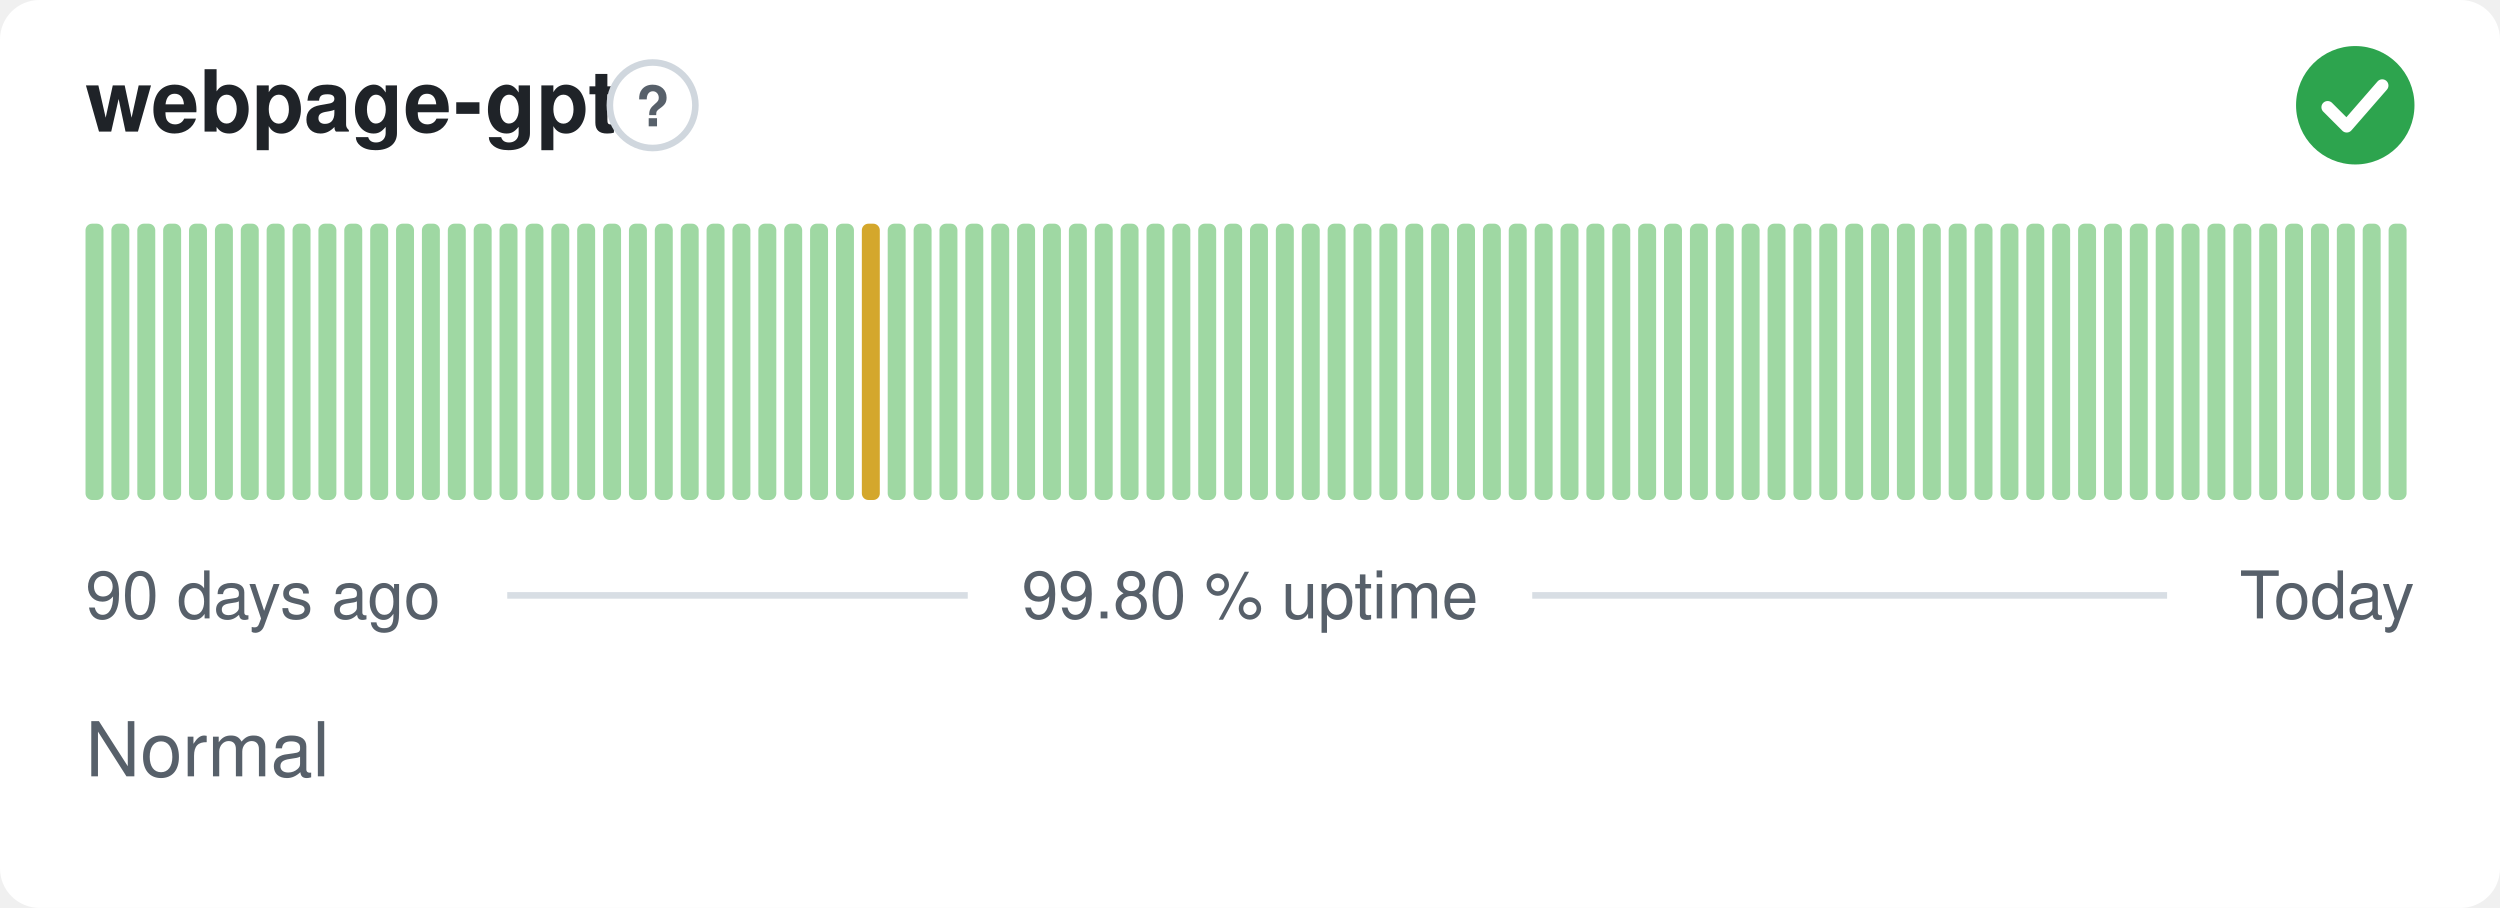
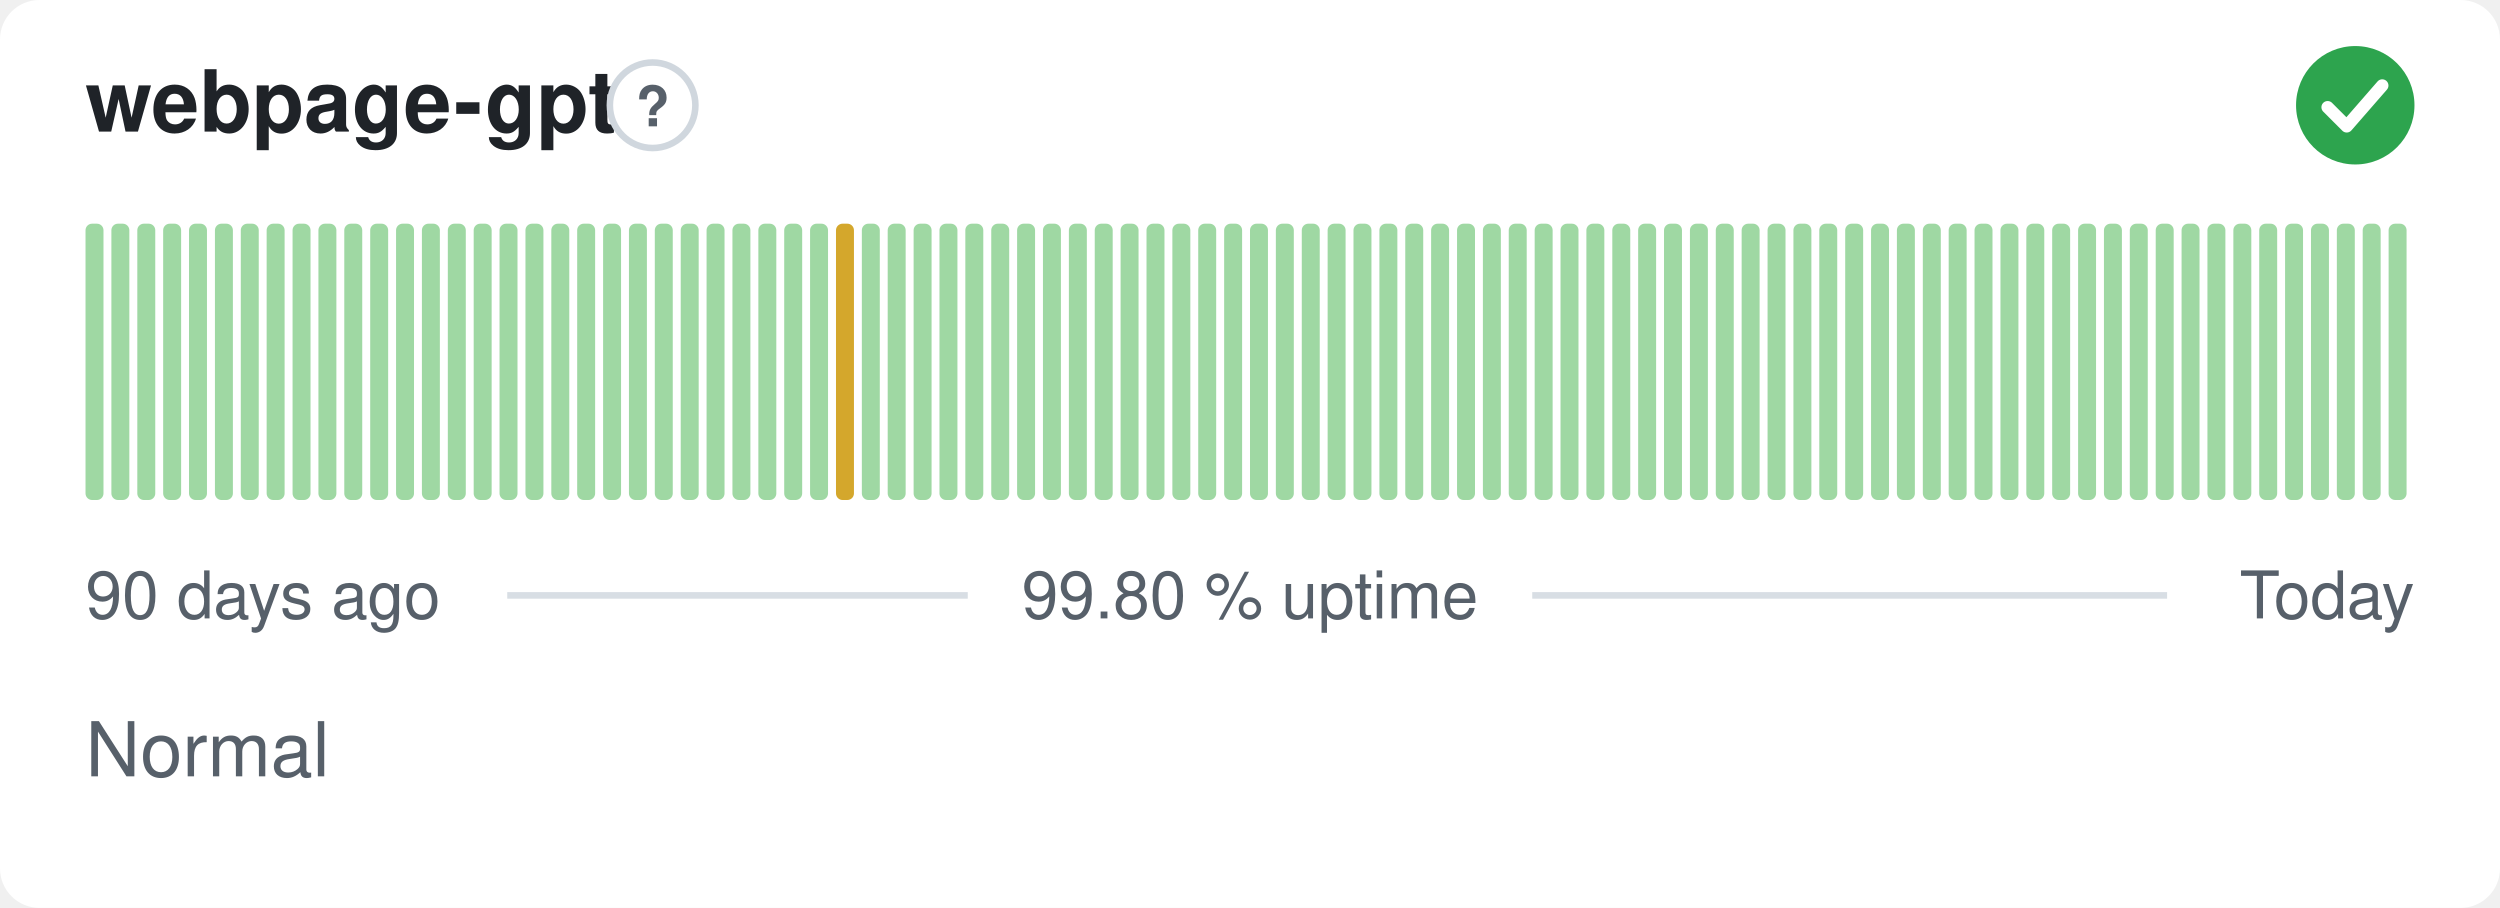
<svg xmlns="http://www.w3.org/2000/svg" width="380" height="138" viewBox="0 0 380 138" role="img" aria-label="webpage-gpt: Normal, 99.80 % uptime over the last 90 days" font-family="-apple-system,BlinkMacSystemFont,'Segoe UI',Helvetica,Arial,sans-serif">
  <style>
    @media (prefers-color-scheme: dark) {
      .bg { fill: #0d1117 }
      .title { fill: #e6edf3 }
      .muted { fill: #8b949e }
      .hint { stroke: #30363d }
      .rule { stroke: #30363d }
      .nodata { fill: #21262d }
    }
  </style>
  <rect class="bg" width="380" height="138" rx="6" fill="#ffffff" />
  <text class="title" x="13" y="20" font-size="13" font-weight="600" fill="#1f2328">webpage-gpt</text>
  <circle class="hint" cx="99.2" cy="16" r="6.5" fill="none" stroke="#d0d7de" stroke-width="1" />
  <text class="muted" x="99.2" y="19.2" text-anchor="middle" font-size="8.5" font-weight="700" fill="#57606a">?</text>
  <circle cx="358" cy="16" r="9" fill="#2da44e" />
  <path d="M353.80 16.30l2.90 2.90 5.40 -6.20" fill="none" stroke="#fff" stroke-width="1.89" stroke-linecap="round" stroke-linejoin="round" />
  <rect x="13.00" y="34.00" width="2.73" height="42.00" rx="1" fill="#9fd8a3" />
  <rect x="16.93" y="34.00" width="2.73" height="42.00" rx="1" fill="#9fd8a3" />
  <rect x="20.87" y="34.00" width="2.73" height="42.00" rx="1" fill="#9fd8a3" />
  <rect x="24.80" y="34.00" width="2.73" height="42.00" rx="1" fill="#9fd8a3" />
  <rect x="28.73" y="34.00" width="2.73" height="42.00" rx="1" fill="#9fd8a3" />
  <rect x="32.67" y="34.00" width="2.73" height="42.00" rx="1" fill="#9fd8a3" />
  <rect x="36.60" y="34.00" width="2.73" height="42.00" rx="1" fill="#9fd8a3" />
  <rect x="40.53" y="34.00" width="2.73" height="42.00" rx="1" fill="#9fd8a3" />
  <rect x="44.47" y="34.00" width="2.73" height="42.00" rx="1" fill="#9fd8a3" />
  <rect x="48.40" y="34.00" width="2.73" height="42.00" rx="1" fill="#9fd8a3" />
  <rect x="52.33" y="34.00" width="2.73" height="42.00" rx="1" fill="#9fd8a3" />
  <rect x="56.27" y="34.00" width="2.73" height="42.00" rx="1" fill="#9fd8a3" />
  <rect x="60.20" y="34.00" width="2.73" height="42.00" rx="1" fill="#9fd8a3" />
  <rect x="64.13" y="34.00" width="2.73" height="42.00" rx="1" fill="#9fd8a3" />
  <rect x="68.07" y="34.00" width="2.73" height="42.00" rx="1" fill="#9fd8a3" />
  <rect x="72.00" y="34.00" width="2.73" height="42.00" rx="1" fill="#9fd8a3" />
  <rect x="75.93" y="34.00" width="2.73" height="42.00" rx="1" fill="#9fd8a3" />
  <rect x="79.87" y="34.00" width="2.73" height="42.00" rx="1" fill="#9fd8a3" />
  <rect x="83.80" y="34.00" width="2.73" height="42.00" rx="1" fill="#9fd8a3" />
  <rect x="87.73" y="34.00" width="2.73" height="42.00" rx="1" fill="#9fd8a3" />
  <rect x="91.67" y="34.00" width="2.73" height="42.00" rx="1" fill="#9fd8a3" />
  <rect x="95.60" y="34.00" width="2.73" height="42.00" rx="1" fill="#9fd8a3" />
  <rect x="99.53" y="34.00" width="2.73" height="42.00" rx="1" fill="#9fd8a3" />
  <rect x="103.47" y="34.00" width="2.73" height="42.00" rx="1" fill="#9fd8a3" />
  <rect x="107.40" y="34.00" width="2.73" height="42.00" rx="1" fill="#9fd8a3" />
  <rect x="111.33" y="34.00" width="2.73" height="42.00" rx="1" fill="#9fd8a3" />
  <rect x="115.27" y="34.00" width="2.73" height="42.00" rx="1" fill="#9fd8a3" />
  <rect x="119.20" y="34.00" width="2.73" height="42.00" rx="1" fill="#9fd8a3" />
  <rect x="123.13" y="34.00" width="2.73" height="42.00" rx="1" fill="#9fd8a3" />
-   <rect x="127.07" y="34.00" width="2.73" height="42.00" rx="1" fill="#9fd8a3" />
-   <rect x="131.00" y="34.00" width="2.73" height="42.00" rx="1" fill="#d4a72c" />
+   <rect x="127.07" y="34.00" width="2.73" height="42.00" rx="1" fill="#d4a72c" />
+   <rect x="131.00" y="34.00" width="2.73" height="42.00" rx="1" fill="#9fd8a3" />
  <rect x="134.93" y="34.00" width="2.73" height="42.00" rx="1" fill="#9fd8a3" />
  <rect x="138.87" y="34.00" width="2.73" height="42.00" rx="1" fill="#9fd8a3" />
  <rect x="142.80" y="34.00" width="2.73" height="42.00" rx="1" fill="#9fd8a3" />
  <rect x="146.73" y="34.00" width="2.73" height="42.00" rx="1" fill="#9fd8a3" />
  <rect x="150.67" y="34.00" width="2.73" height="42.00" rx="1" fill="#9fd8a3" />
  <rect x="154.60" y="34.00" width="2.73" height="42.00" rx="1" fill="#9fd8a3" />
  <rect x="158.53" y="34.00" width="2.73" height="42.00" rx="1" fill="#9fd8a3" />
  <rect x="162.47" y="34.00" width="2.73" height="42.00" rx="1" fill="#9fd8a3" />
  <rect x="166.40" y="34.00" width="2.73" height="42.00" rx="1" fill="#9fd8a3" />
  <rect x="170.33" y="34.00" width="2.73" height="42.00" rx="1" fill="#9fd8a3" />
  <rect x="174.27" y="34.00" width="2.73" height="42.00" rx="1" fill="#9fd8a3" />
  <rect x="178.20" y="34.00" width="2.73" height="42.00" rx="1" fill="#9fd8a3" />
  <rect x="182.13" y="34.00" width="2.73" height="42.00" rx="1" fill="#9fd8a3" />
  <rect x="186.07" y="34.00" width="2.73" height="42.00" rx="1" fill="#9fd8a3" />
  <rect x="190.00" y="34.00" width="2.73" height="42.00" rx="1" fill="#9fd8a3" />
  <rect x="193.93" y="34.00" width="2.73" height="42.00" rx="1" fill="#9fd8a3" />
  <rect x="197.87" y="34.00" width="2.73" height="42.00" rx="1" fill="#9fd8a3" />
  <rect x="201.80" y="34.00" width="2.73" height="42.00" rx="1" fill="#9fd8a3" />
  <rect x="205.73" y="34.00" width="2.73" height="42.00" rx="1" fill="#9fd8a3" />
  <rect x="209.67" y="34.00" width="2.73" height="42.00" rx="1" fill="#9fd8a3" />
  <rect x="213.60" y="34.00" width="2.73" height="42.00" rx="1" fill="#9fd8a3" />
  <rect x="217.53" y="34.00" width="2.73" height="42.00" rx="1" fill="#9fd8a3" />
  <rect x="221.47" y="34.00" width="2.73" height="42.00" rx="1" fill="#9fd8a3" />
  <rect x="225.40" y="34.00" width="2.73" height="42.00" rx="1" fill="#9fd8a3" />
  <rect x="229.33" y="34.00" width="2.73" height="42.00" rx="1" fill="#9fd8a3" />
  <rect x="233.27" y="34.00" width="2.73" height="42.00" rx="1" fill="#9fd8a3" />
  <rect x="237.20" y="34.00" width="2.73" height="42.00" rx="1" fill="#9fd8a3" />
  <rect x="241.13" y="34.00" width="2.73" height="42.00" rx="1" fill="#9fd8a3" />
  <rect x="245.07" y="34.00" width="2.73" height="42.00" rx="1" fill="#9fd8a3" />
  <rect x="249.00" y="34.00" width="2.73" height="42.00" rx="1" fill="#9fd8a3" />
  <rect x="252.93" y="34.00" width="2.73" height="42.00" rx="1" fill="#9fd8a3" />
  <rect x="256.87" y="34.00" width="2.73" height="42.00" rx="1" fill="#9fd8a3" />
  <rect x="260.80" y="34.00" width="2.73" height="42.00" rx="1" fill="#9fd8a3" />
  <rect x="264.73" y="34.00" width="2.73" height="42.00" rx="1" fill="#9fd8a3" />
  <rect x="268.67" y="34.00" width="2.73" height="42.00" rx="1" fill="#9fd8a3" />
  <rect x="272.60" y="34.00" width="2.73" height="42.00" rx="1" fill="#9fd8a3" />
  <rect x="276.53" y="34.00" width="2.73" height="42.00" rx="1" fill="#9fd8a3" />
  <rect x="280.47" y="34.00" width="2.73" height="42.00" rx="1" fill="#9fd8a3" />
  <rect x="284.40" y="34.00" width="2.73" height="42.00" rx="1" fill="#9fd8a3" />
  <rect x="288.33" y="34.00" width="2.73" height="42.00" rx="1" fill="#9fd8a3" />
  <rect x="292.27" y="34.00" width="2.73" height="42.00" rx="1" fill="#9fd8a3" />
  <rect x="296.20" y="34.00" width="2.73" height="42.00" rx="1" fill="#9fd8a3" />
  <rect x="300.13" y="34.00" width="2.73" height="42.00" rx="1" fill="#9fd8a3" />
  <rect x="304.07" y="34.00" width="2.73" height="42.00" rx="1" fill="#9fd8a3" />
  <rect x="308.00" y="34.00" width="2.73" height="42.00" rx="1" fill="#9fd8a3" />
  <rect x="311.93" y="34.00" width="2.73" height="42.00" rx="1" fill="#9fd8a3" />
  <rect x="315.87" y="34.00" width="2.73" height="42.00" rx="1" fill="#9fd8a3" />
  <rect x="319.80" y="34.00" width="2.73" height="42.00" rx="1" fill="#9fd8a3" />
  <rect x="323.73" y="34.00" width="2.73" height="42.00" rx="1" fill="#9fd8a3" />
  <rect x="327.67" y="34.00" width="2.73" height="42.00" rx="1" fill="#9fd8a3" />
  <rect x="331.60" y="34.00" width="2.73" height="42.00" rx="1" fill="#9fd8a3" />
  <rect x="335.53" y="34.00" width="2.73" height="42.00" rx="1" fill="#9fd8a3" />
  <rect x="339.47" y="34.00" width="2.73" height="42.00" rx="1" fill="#9fd8a3" />
  <rect x="343.40" y="34.00" width="2.73" height="42.00" rx="1" fill="#9fd8a3" />
  <rect x="347.33" y="34.00" width="2.73" height="42.00" rx="1" fill="#9fd8a3" />
  <rect x="351.27" y="34.00" width="2.73" height="42.00" rx="1" fill="#9fd8a3" />
  <rect x="355.20" y="34.00" width="2.73" height="42.00" rx="1" fill="#9fd8a3" />
  <rect x="359.13" y="34.00" width="2.73" height="42.00" rx="1" fill="#9fd8a3" />
  <rect x="363.07" y="34.00" width="2.73" height="42.00" rx="1" fill="#9fd8a3" />
  <text class="muted" x="13" y="94" font-size="10" fill="#57606a">90 days ago</text>
  <text class="muted" x="190" y="94" text-anchor="middle" font-size="10" fill="#57606a">99.80 % uptime</text>
  <text class="muted" x="367" y="94" text-anchor="end" font-size="10" fill="#57606a">Today</text>
  <line class="rule" x1="77.1" y1="90.5" x2="147.1" y2="90.5" stroke="#d8dee4" stroke-width="1" />
  <line class="rule" x1="232.9" y1="90.5" x2="329.4" y2="90.5" stroke="#d8dee4" stroke-width="1" />
  <text class="muted" x="13" y="118" font-size="11.5" fill="#57606a">Normal</text>
</svg>
